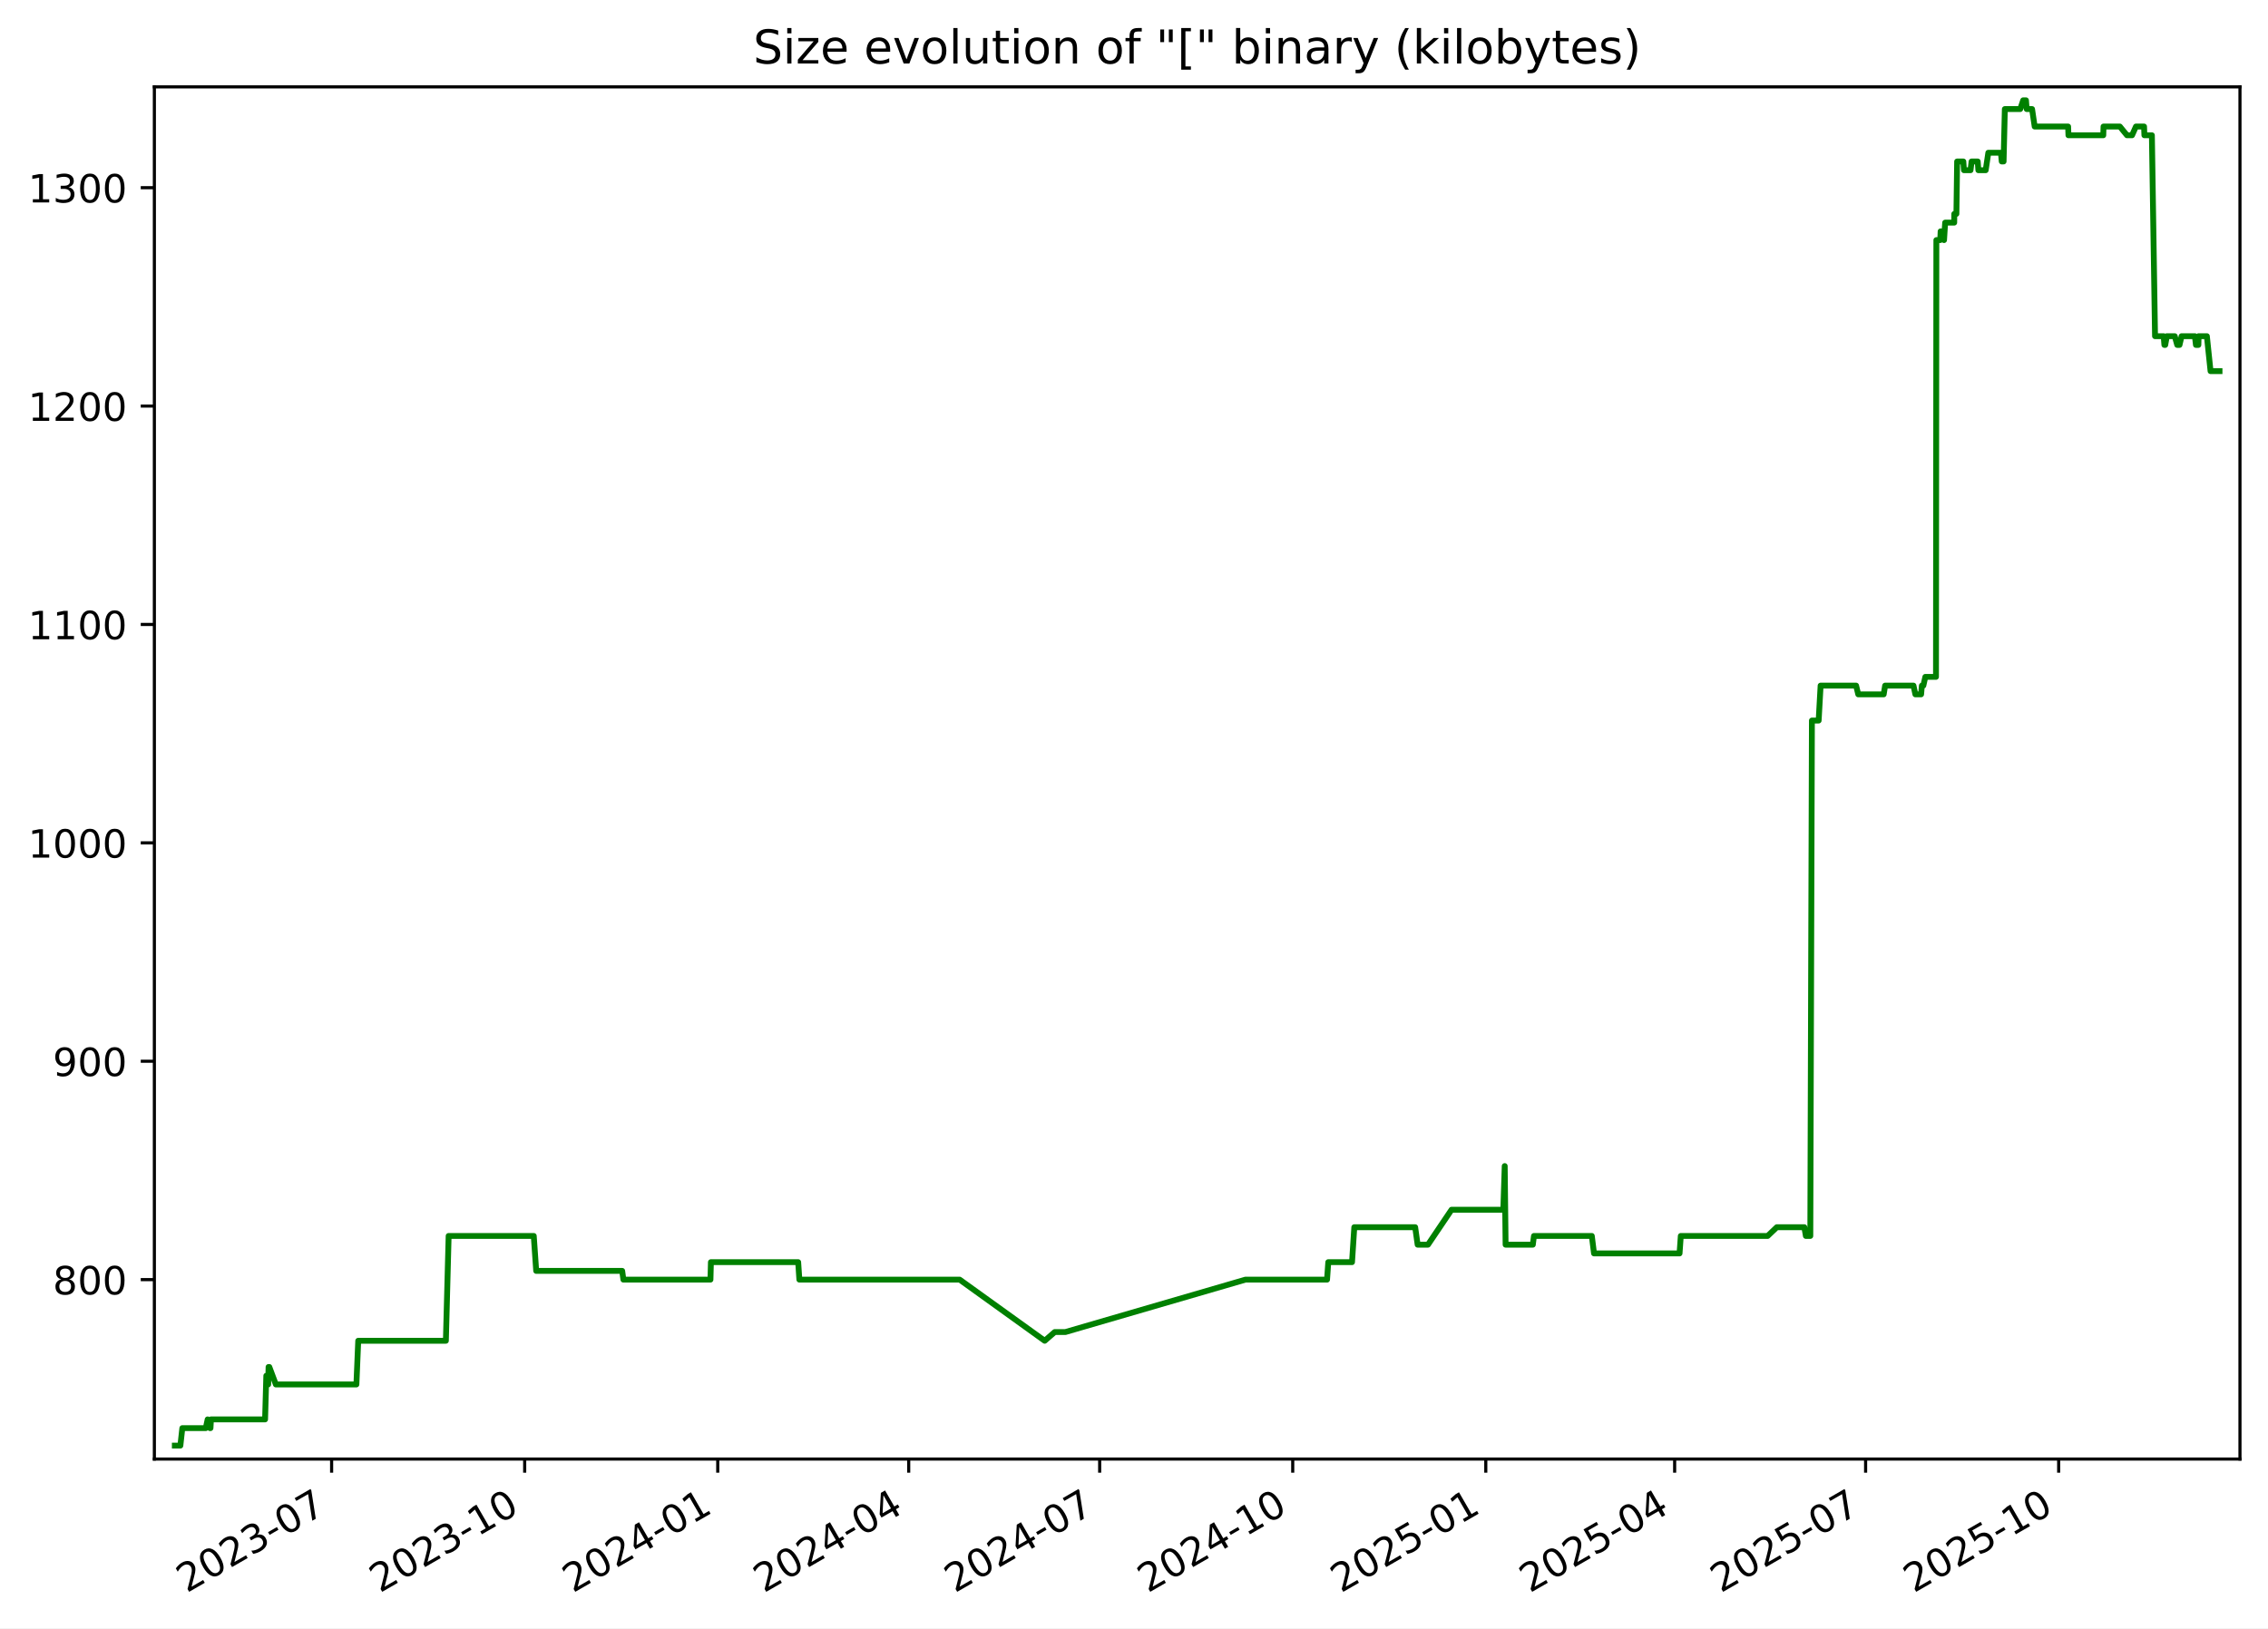
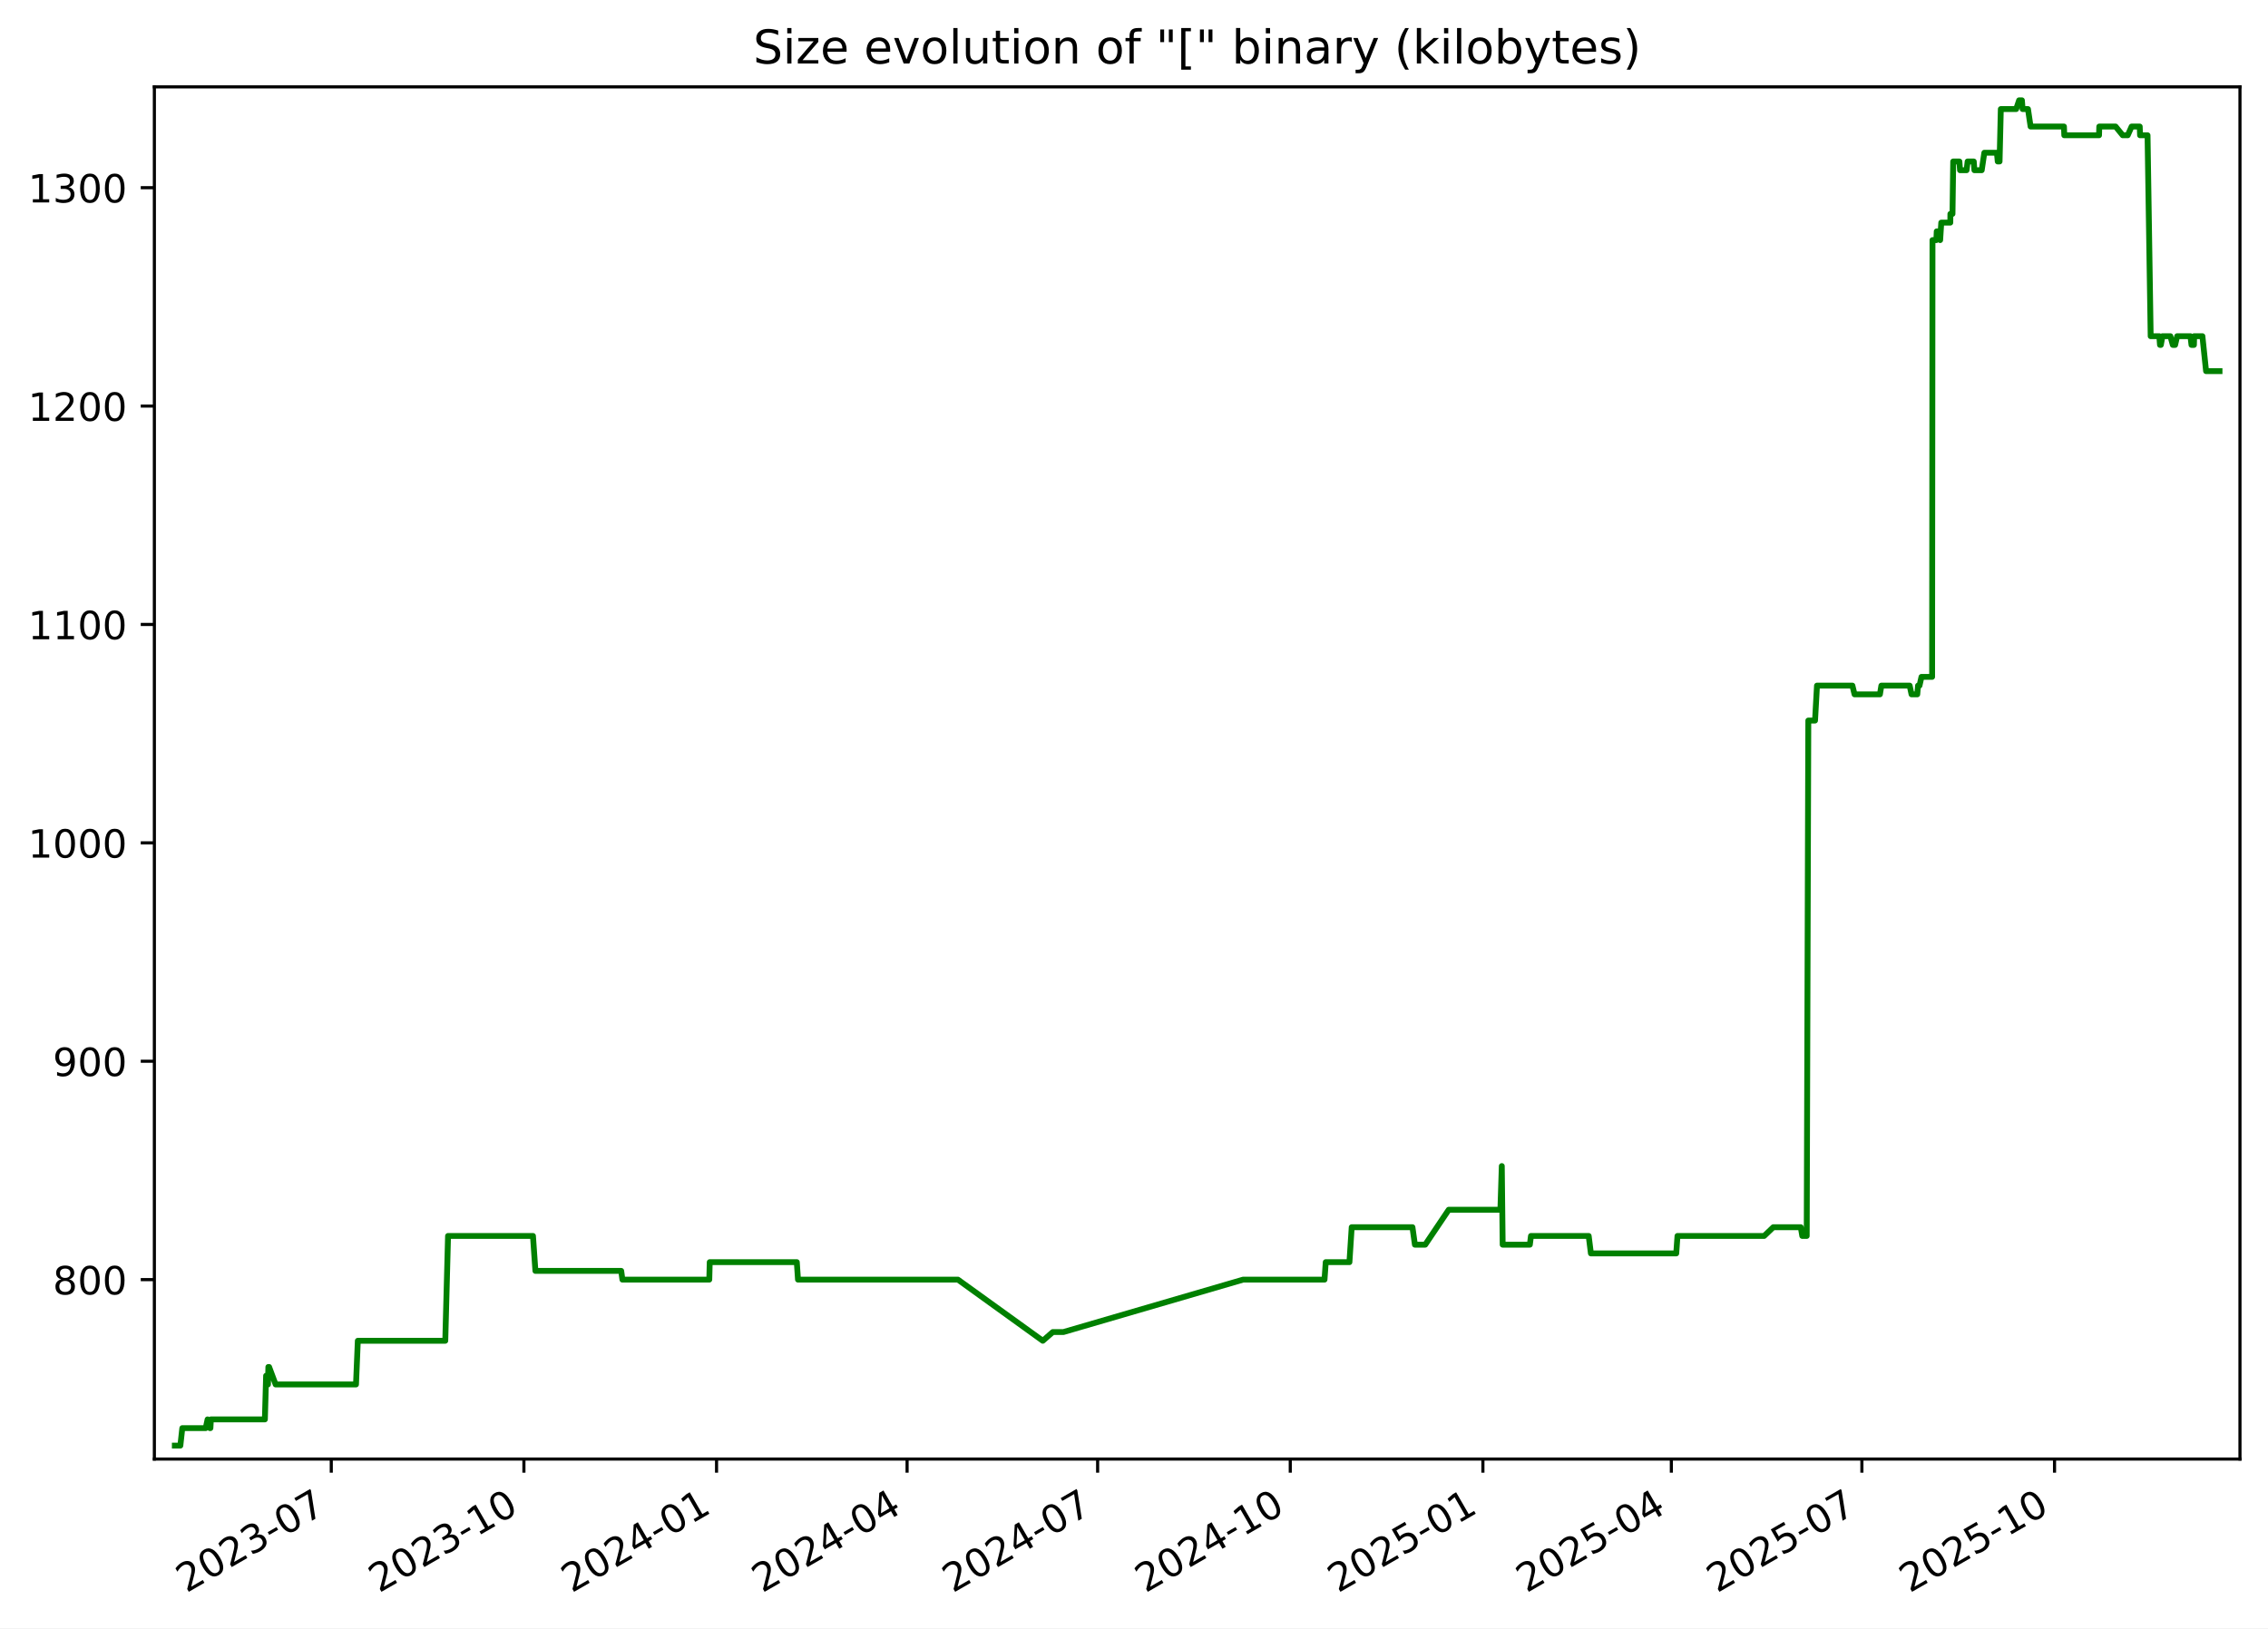
<svg xmlns="http://www.w3.org/2000/svg" xmlns:xlink="http://www.w3.org/1999/xlink" width="582.53pt" height="418.303pt" viewBox="0 0 582.53 418.303" version="1.1">
  <defs>
    <style type="text/css">*{stroke-linejoin: round; stroke-linecap: butt}</style>
  </defs>
  <g id="figure_1">
    <g id="patch_1">
      <path d="M -0 418.303  L 582.53 418.303  L 582.53 0  L -0 0  z " style="fill: #ffffff" />
    </g>
    <g id="axes_1">
      <g id="patch_2">
        <path d="M 39.65 374.83  L 575.33 374.83  L 575.33 22.318  L 39.65 22.318  z " style="fill: #ffffff" />
      </g>
      <g id="matplotlib.axis_1">
        <g id="xtick_1">
          <g id="line2d_1">
            <defs>
-               <path id="mf7909a66fe" d="M 0 0  L 0 3.5  " style="stroke: #000000; stroke-width: 0.8" />
+               <path id="m75ec71fb6e" d="M 0 0  L 0 3.5  " style="stroke: #000000; stroke-width: 0.8" />
            </defs>
            <g>
-               <use xlink:href="#mf7909a66fe" x="85.175" y="374.83" style="stroke: #000000; stroke-width: 0.8" />
+               <use xlink:href="#m75ec71fb6e" x="85.087" y="374.83" style="stroke: #000000; stroke-width: 0.8" />
            </g>
          </g>
          <g id="text_1">
-             <g transform="translate(47.9506 409.302) rotate(-30) scale(0.1 -0.1)">
+             <g transform="translate(47.86205 409.302) rotate(-30) scale(0.1 -0.1)">
              <defs>
                <path id="DejaVuSans-32" d="M 1228 531  L 3431 531  L 3431 0  L 469 0  L 469 531  Q 828 903 1448 1529  Q 2069 2156 2228 2338  Q 2531 2678 2651 2914  Q 2772 3150 2772 3378  Q 2772 3750 2511 3984  Q 2250 4219 1831 4219  Q 1534 4219 1204 4116  Q 875 4013 500 3803  L 500 4441  Q 881 4594 1212 4672  Q 1544 4750 1819 4750  Q 2544 4750 2975 4387  Q 3406 4025 3406 3419  Q 3406 3131 3298 2873  Q 3191 2616 2906 2266  Q 2828 2175 2409 1742  Q 1991 1309 1228 531  z " transform="scale(0.015625)" />
                <path id="DejaVuSans-30" d="M 2034 4250  Q 1547 4250 1301 3770  Q 1056 3291 1056 2328  Q 1056 1369 1301 889  Q 1547 409 2034 409  Q 2525 409 2770 889  Q 3016 1369 3016 2328  Q 3016 3291 2770 3770  Q 2525 4250 2034 4250  z M 2034 4750  Q 2819 4750 3233 4129  Q 3647 3509 3647 2328  Q 3647 1150 3233 529  Q 2819 -91 2034 -91  Q 1250 -91 836 529  Q 422 1150 422 2328  Q 422 3509 836 4129  Q 1250 4750 2034 4750  z " transform="scale(0.015625)" />
                <path id="DejaVuSans-33" d="M 2597 2516  Q 3050 2419 3304 2112  Q 3559 1806 3559 1356  Q 3559 666 3084 287  Q 2609 -91 1734 -91  Q 1441 -91 1130 -33  Q 819 25 488 141  L 488 750  Q 750 597 1062 519  Q 1375 441 1716 441  Q 2309 441 2620 675  Q 2931 909 2931 1356  Q 2931 1769 2642 2001  Q 2353 2234 1838 2234  L 1294 2234  L 1294 2753  L 1863 2753  Q 2328 2753 2575 2939  Q 2822 3125 2822 3475  Q 2822 3834 2567 4026  Q 2313 4219 1838 4219  Q 1578 4219 1281 4162  Q 984 4106 628 3988  L 628 4550  Q 988 4650 1302 4700  Q 1616 4750 1894 4750  Q 2613 4750 3031 4423  Q 3450 4097 3450 3541  Q 3450 3153 3228 2886  Q 3006 2619 2597 2516  z " transform="scale(0.015625)" />
                <path id="DejaVuSans-2d" d="M 313 2009  L 1997 2009  L 1997 1497  L 313 1497  L 313 2009  z " transform="scale(0.015625)" />
                <path id="DejaVuSans-37" d="M 525 4666  L 3525 4666  L 3525 4397  L 1831 0  L 1172 0  L 2766 4134  L 525 4134  L 525 4666  z " transform="scale(0.015625)" />
              </defs>
              <use xlink:href="#DejaVuSans-32" />
              <use xlink:href="#DejaVuSans-30" x="63.623" />
              <use xlink:href="#DejaVuSans-32" x="127.246" />
              <use xlink:href="#DejaVuSans-33" x="190.869" />
              <use xlink:href="#DejaVuSans-2d" x="254.492" />
              <use xlink:href="#DejaVuSans-30" x="290.576" />
              <use xlink:href="#DejaVuSans-37" x="354.199" />
            </g>
          </g>
        </g>
        <g id="xtick_2">
          <g id="line2d_2">
            <g>
-               <use xlink:href="#mf7909a66fe" x="134.763" y="374.83" style="stroke: #000000; stroke-width: 0.8" />
+               <use xlink:href="#m75ec71fb6e" x="134.565" y="374.83" style="stroke: #000000; stroke-width: 0.8" />
            </g>
          </g>
          <g id="text_2">
-             <g transform="translate(97.53768 409.302) rotate(-30) scale(0.1 -0.1)">
+             <g transform="translate(97.34011 409.302) rotate(-30) scale(0.1 -0.1)">
              <defs>
                <path id="DejaVuSans-31" d="M 794 531  L 1825 531  L 1825 4091  L 703 3866  L 703 4441  L 1819 4666  L 2450 4666  L 2450 531  L 3481 531  L 3481 0  L 794 0  L 794 531  z " transform="scale(0.015625)" />
              </defs>
              <use xlink:href="#DejaVuSans-32" />
              <use xlink:href="#DejaVuSans-30" x="63.623" />
              <use xlink:href="#DejaVuSans-32" x="127.246" />
              <use xlink:href="#DejaVuSans-33" x="190.869" />
              <use xlink:href="#DejaVuSans-2d" x="254.492" />
              <use xlink:href="#DejaVuSans-31" x="290.576" />
              <use xlink:href="#DejaVuSans-30" x="354.199" />
            </g>
          </g>
        </g>
        <g id="xtick_3">
          <g id="line2d_3">
            <g>
-               <use xlink:href="#mf7909a66fe" x="184.35" y="374.83" style="stroke: #000000; stroke-width: 0.8" />
+               <use xlink:href="#m75ec71fb6e" x="184.043" y="374.83" style="stroke: #000000; stroke-width: 0.8" />
            </g>
          </g>
          <g id="text_3">
-             <g transform="translate(147.1248 409.302) rotate(-30) scale(0.1 -0.1)">
+             <g transform="translate(146.8182 409.302) rotate(-30) scale(0.1 -0.1)">
              <defs>
                <path id="DejaVuSans-34" d="M 2419 4116  L 825 1625  L 2419 1625  L 2419 4116  z M 2253 4666  L 3047 4666  L 3047 1625  L 3713 1625  L 3713 1100  L 3047 1100  L 3047 0  L 2419 0  L 2419 1100  L 313 1100  L 313 1709  L 2253 4666  z " transform="scale(0.015625)" />
              </defs>
              <use xlink:href="#DejaVuSans-32" />
              <use xlink:href="#DejaVuSans-30" x="63.623" />
              <use xlink:href="#DejaVuSans-32" x="127.246" />
              <use xlink:href="#DejaVuSans-34" x="190.869" />
              <use xlink:href="#DejaVuSans-2d" x="254.492" />
              <use xlink:href="#DejaVuSans-30" x="290.576" />
              <use xlink:href="#DejaVuSans-31" x="354.199" />
            </g>
          </g>
        </g>
        <g id="xtick_4">
          <g id="line2d_4">
            <g>
-               <use xlink:href="#mf7909a66fe" x="233.398" y="374.83" style="stroke: #000000; stroke-width: 0.8" />
+               <use xlink:href="#m75ec71fb6e" x="232.983" y="374.83" style="stroke: #000000; stroke-width: 0.8" />
            </g>
          </g>
          <g id="text_4">
-             <g transform="translate(196.1729 409.302) rotate(-30) scale(0.1 -0.1)">
+             <g transform="translate(195.7584 409.302) rotate(-30) scale(0.1 -0.1)">
              <use xlink:href="#DejaVuSans-32" />
              <use xlink:href="#DejaVuSans-30" x="63.623" />
              <use xlink:href="#DejaVuSans-32" x="127.246" />
              <use xlink:href="#DejaVuSans-34" x="190.869" />
              <use xlink:href="#DejaVuSans-2d" x="254.492" />
              <use xlink:href="#DejaVuSans-30" x="290.576" />
              <use xlink:href="#DejaVuSans-34" x="354.199" />
            </g>
          </g>
        </g>
        <g id="xtick_5">
          <g id="line2d_5">
            <g>
-               <use xlink:href="#mf7909a66fe" x="282.446" y="374.83" style="stroke: #000000; stroke-width: 0.8" />
+               <use xlink:href="#m75ec71fb6e" x="281.924" y="374.83" style="stroke: #000000; stroke-width: 0.8" />
            </g>
          </g>
          <g id="text_5">
-             <g transform="translate(245.221 409.302) rotate(-30) scale(0.1 -0.1)">
+             <g transform="translate(244.6987 409.302) rotate(-30) scale(0.1 -0.1)">
              <use xlink:href="#DejaVuSans-32" />
              <use xlink:href="#DejaVuSans-30" x="63.623" />
              <use xlink:href="#DejaVuSans-32" x="127.246" />
              <use xlink:href="#DejaVuSans-34" x="190.869" />
              <use xlink:href="#DejaVuSans-2d" x="254.492" />
              <use xlink:href="#DejaVuSans-30" x="290.576" />
              <use xlink:href="#DejaVuSans-37" x="354.199" />
            </g>
          </g>
        </g>
        <g id="xtick_6">
          <g id="line2d_6">
            <g>
-               <use xlink:href="#mf7909a66fe" x="332.033" y="374.83" style="stroke: #000000; stroke-width: 0.8" />
+               <use xlink:href="#m75ec71fb6e" x="331.402" y="374.83" style="stroke: #000000; stroke-width: 0.8" />
            </g>
          </g>
          <g id="text_6">
-             <g transform="translate(294.8081 409.302) rotate(-30) scale(0.1 -0.1)">
+             <g transform="translate(294.1768 409.302) rotate(-30) scale(0.1 -0.1)">
              <use xlink:href="#DejaVuSans-32" />
              <use xlink:href="#DejaVuSans-30" x="63.623" />
              <use xlink:href="#DejaVuSans-32" x="127.246" />
              <use xlink:href="#DejaVuSans-34" x="190.869" />
              <use xlink:href="#DejaVuSans-2d" x="254.492" />
              <use xlink:href="#DejaVuSans-31" x="290.576" />
              <use xlink:href="#DejaVuSans-30" x="354.199" />
            </g>
          </g>
        </g>
        <g id="xtick_7">
          <g id="line2d_7">
            <g>
-               <use xlink:href="#mf7909a66fe" x="381.62" y="374.83" style="stroke: #000000; stroke-width: 0.8" />
+               <use xlink:href="#m75ec71fb6e" x="380.88" y="374.83" style="stroke: #000000; stroke-width: 0.8" />
            </g>
          </g>
          <g id="text_7">
-             <g transform="translate(344.3952 409.302) rotate(-30) scale(0.1 -0.1)">
+             <g transform="translate(343.6548 409.302) rotate(-30) scale(0.1 -0.1)">
              <defs>
                <path id="DejaVuSans-35" d="M 691 4666  L 3169 4666  L 3169 4134  L 1269 4134  L 1269 2991  Q 1406 3038 1543 3061  Q 1681 3084 1819 3084  Q 2600 3084 3056 2656  Q 3513 2228 3513 1497  Q 3513 744 3044 326  Q 2575 -91 1722 -91  Q 1428 -91 1123 -41  Q 819 9 494 109  L 494 744  Q 775 591 1075 516  Q 1375 441 1709 441  Q 2250 441 2565 725  Q 2881 1009 2881 1497  Q 2881 1984 2565 2268  Q 2250 2553 1709 2553  Q 1456 2553 1204 2497  Q 953 2441 691 2322  L 691 4666  z " transform="scale(0.015625)" />
              </defs>
              <use xlink:href="#DejaVuSans-32" />
              <use xlink:href="#DejaVuSans-30" x="63.623" />
              <use xlink:href="#DejaVuSans-32" x="127.246" />
              <use xlink:href="#DejaVuSans-35" x="190.869" />
              <use xlink:href="#DejaVuSans-2d" x="254.492" />
              <use xlink:href="#DejaVuSans-30" x="290.576" />
              <use xlink:href="#DejaVuSans-31" x="354.199" />
            </g>
          </g>
        </g>
        <g id="xtick_8">
          <g id="line2d_8">
            <g>
-               <use xlink:href="#mf7909a66fe" x="430.129" y="374.83" style="stroke: #000000; stroke-width: 0.8" />
+               <use xlink:href="#m75ec71fb6e" x="429.282" y="374.83" style="stroke: #000000; stroke-width: 0.8" />
            </g>
          </g>
          <g id="text_8">
-             <g transform="translate(392.9043 409.302) rotate(-30) scale(0.1 -0.1)">
+             <g transform="translate(392.0573 409.302) rotate(-30) scale(0.1 -0.1)">
              <use xlink:href="#DejaVuSans-32" />
              <use xlink:href="#DejaVuSans-30" x="63.623" />
              <use xlink:href="#DejaVuSans-32" x="127.246" />
              <use xlink:href="#DejaVuSans-35" x="190.869" />
              <use xlink:href="#DejaVuSans-2d" x="254.492" />
              <use xlink:href="#DejaVuSans-30" x="290.576" />
              <use xlink:href="#DejaVuSans-34" x="354.199" />
            </g>
          </g>
        </g>
        <g id="xtick_9">
          <g id="line2d_9">
            <g>
-               <use xlink:href="#mf7909a66fe" x="479.177" y="374.83" style="stroke: #000000; stroke-width: 0.8" />
+               <use xlink:href="#m75ec71fb6e" x="478.222" y="374.83" style="stroke: #000000; stroke-width: 0.8" />
            </g>
          </g>
          <g id="text_9">
-             <g transform="translate(441.9524 409.302) rotate(-30) scale(0.1 -0.1)">
+             <g transform="translate(440.9975 409.302) rotate(-30) scale(0.1 -0.1)">
              <use xlink:href="#DejaVuSans-32" />
              <use xlink:href="#DejaVuSans-30" x="63.623" />
              <use xlink:href="#DejaVuSans-32" x="127.246" />
              <use xlink:href="#DejaVuSans-35" x="190.869" />
              <use xlink:href="#DejaVuSans-2d" x="254.492" />
              <use xlink:href="#DejaVuSans-30" x="290.576" />
              <use xlink:href="#DejaVuSans-37" x="354.199" />
            </g>
          </g>
        </g>
        <g id="xtick_10">
          <g id="line2d_10">
            <g>
-               <use xlink:href="#mf7909a66fe" x="528.764" y="374.83" style="stroke: #000000; stroke-width: 0.8" />
+               <use xlink:href="#m75ec71fb6e" x="527.7" y="374.83" style="stroke: #000000; stroke-width: 0.8" />
            </g>
          </g>
          <g id="text_10">
-             <g transform="translate(491.5394 409.302) rotate(-30) scale(0.1 -0.1)">
+             <g transform="translate(490.4756 409.302) rotate(-30) scale(0.1 -0.1)">
              <use xlink:href="#DejaVuSans-32" />
              <use xlink:href="#DejaVuSans-30" x="63.623" />
              <use xlink:href="#DejaVuSans-32" x="127.246" />
              <use xlink:href="#DejaVuSans-35" x="190.869" />
              <use xlink:href="#DejaVuSans-2d" x="254.492" />
              <use xlink:href="#DejaVuSans-31" x="290.576" />
              <use xlink:href="#DejaVuSans-30" x="354.199" />
            </g>
          </g>
        </g>
      </g>
      <g id="matplotlib.axis_2">
        <g id="ytick_1">
          <g id="line2d_11">
            <defs>
-               <path id="m8f7f536c5b" d="M 0 0  L -3.5 0  " style="stroke: #000000; stroke-width: 0.8" />
+               <path id="m2bd94de18b" d="M 0 0  L -3.5 0  " style="stroke: #000000; stroke-width: 0.8" />
            </defs>
            <g>
-               <use xlink:href="#m8f7f536c5b" x="39.65" y="328.735" style="stroke: #000000; stroke-width: 0.8" />
+               <use xlink:href="#m2bd94de18b" x="39.65" y="328.735" style="stroke: #000000; stroke-width: 0.8" />
            </g>
          </g>
          <g id="text_11">
            <g transform="translate(13.5625 332.5344) scale(0.1 -0.1)">
              <defs>
                <path id="DejaVuSans-38" d="M 2034 2216  Q 1584 2216 1326 1975  Q 1069 1734 1069 1313  Q 1069 891 1326 650  Q 1584 409 2034 409  Q 2484 409 2743 651  Q 3003 894 3003 1313  Q 3003 1734 2745 1975  Q 2488 2216 2034 2216  z M 1403 2484  Q 997 2584 770 2862  Q 544 3141 544 3541  Q 544 4100 942 4425  Q 1341 4750 2034 4750  Q 2731 4750 3128 4425  Q 3525 4100 3525 3541  Q 3525 3141 3298 2862  Q 3072 2584 2669 2484  Q 3125 2378 3379 2068  Q 3634 1759 3634 1313  Q 3634 634 3220 271  Q 2806 -91 2034 -91  Q 1263 -91 848 271  Q 434 634 434 1313  Q 434 1759 690 2068  Q 947 2378 1403 2484  z M 1172 3481  Q 1172 3119 1398 2916  Q 1625 2713 2034 2713  Q 2441 2713 2670 2916  Q 2900 3119 2900 3481  Q 2900 3844 2670 4047  Q 2441 4250 2034 4250  Q 1625 4250 1398 4047  Q 1172 3844 1172 3481  z " transform="scale(0.015625)" />
              </defs>
              <use xlink:href="#DejaVuSans-38" />
              <use xlink:href="#DejaVuSans-30" x="63.623" />
              <use xlink:href="#DejaVuSans-30" x="127.246" />
            </g>
          </g>
        </g>
        <g id="ytick_2">
          <g id="line2d_12">
            <g>
-               <use xlink:href="#m8f7f536c5b" x="39.65" y="272.631" style="stroke: #000000; stroke-width: 0.8" />
+               <use xlink:href="#m2bd94de18b" x="39.65" y="272.631" style="stroke: #000000; stroke-width: 0.8" />
            </g>
          </g>
          <g id="text_12">
            <g transform="translate(13.5625 276.4305) scale(0.1 -0.1)">
              <defs>
                <path id="DejaVuSans-39" d="M 703 97  L 703 672  Q 941 559 1184 500  Q 1428 441 1663 441  Q 2288 441 2617 861  Q 2947 1281 2994 2138  Q 2813 1869 2534 1725  Q 2256 1581 1919 1581  Q 1219 1581 811 2004  Q 403 2428 403 3163  Q 403 3881 828 4315  Q 1253 4750 1959 4750  Q 2769 4750 3195 4129  Q 3622 3509 3622 2328  Q 3622 1225 3098 567  Q 2575 -91 1691 -91  Q 1453 -91 1209 -44  Q 966 3 703 97  z M 1959 2075  Q 2384 2075 2632 2365  Q 2881 2656 2881 3163  Q 2881 3666 2632 3958  Q 2384 4250 1959 4250  Q 1534 4250 1286 3958  Q 1038 3666 1038 3163  Q 1038 2656 1286 2365  Q 1534 2075 1959 2075  z " transform="scale(0.015625)" />
              </defs>
              <use xlink:href="#DejaVuSans-39" />
              <use xlink:href="#DejaVuSans-30" x="63.623" />
              <use xlink:href="#DejaVuSans-30" x="127.246" />
            </g>
          </g>
        </g>
        <g id="ytick_3">
          <g id="line2d_13">
            <g>
-               <use xlink:href="#m8f7f536c5b" x="39.65" y="216.527" style="stroke: #000000; stroke-width: 0.8" />
+               <use xlink:href="#m2bd94de18b" x="39.65" y="216.527" style="stroke: #000000; stroke-width: 0.8" />
            </g>
          </g>
          <g id="text_13">
            <g transform="translate(7.2 220.3266) scale(0.1 -0.1)">
              <use xlink:href="#DejaVuSans-31" />
              <use xlink:href="#DejaVuSans-30" x="63.623" />
              <use xlink:href="#DejaVuSans-30" x="127.246" />
              <use xlink:href="#DejaVuSans-30" x="190.869" />
            </g>
          </g>
        </g>
        <g id="ytick_4">
          <g id="line2d_14">
            <g>
-               <use xlink:href="#m8f7f536c5b" x="39.65" y="160.423" style="stroke: #000000; stroke-width: 0.8" />
+               <use xlink:href="#m2bd94de18b" x="39.65" y="160.423" style="stroke: #000000; stroke-width: 0.8" />
            </g>
          </g>
          <g id="text_14">
            <g transform="translate(7.2 164.2227) scale(0.1 -0.1)">
              <use xlink:href="#DejaVuSans-31" />
              <use xlink:href="#DejaVuSans-31" x="63.623" />
              <use xlink:href="#DejaVuSans-30" x="127.246" />
              <use xlink:href="#DejaVuSans-30" x="190.869" />
            </g>
          </g>
        </g>
        <g id="ytick_5">
          <g id="line2d_15">
            <g>
-               <use xlink:href="#m8f7f536c5b" x="39.65" y="104.32" style="stroke: #000000; stroke-width: 0.8" />
+               <use xlink:href="#m2bd94de18b" x="39.65" y="104.32" style="stroke: #000000; stroke-width: 0.8" />
            </g>
          </g>
          <g id="text_15">
            <g transform="translate(7.2 108.1188) scale(0.1 -0.1)">
              <use xlink:href="#DejaVuSans-31" />
              <use xlink:href="#DejaVuSans-32" x="63.623" />
              <use xlink:href="#DejaVuSans-30" x="127.246" />
              <use xlink:href="#DejaVuSans-30" x="190.869" />
            </g>
          </g>
        </g>
        <g id="ytick_6">
          <g id="line2d_16">
            <g>
-               <use xlink:href="#m8f7f536c5b" x="39.65" y="48.216" style="stroke: #000000; stroke-width: 0.8" />
+               <use xlink:href="#m2bd94de18b" x="39.65" y="48.216" style="stroke: #000000; stroke-width: 0.8" />
            </g>
          </g>
          <g id="text_16">
            <g transform="translate(7.2 52.0149) scale(0.1 -0.1)">
              <use xlink:href="#DejaVuSans-31" />
              <use xlink:href="#DejaVuSans-33" x="63.623" />
              <use xlink:href="#DejaVuSans-30" x="127.246" />
              <use xlink:href="#DejaVuSans-30" x="190.869" />
            </g>
          </g>
        </g>
      </g>
      <g id="line2d_17">
-         <path d="M 44.902 371.374  L 46.329 371.374  L 46.828 366.886  L 52.851 366.886  L 53.336 364.642  L 53.916 366.886  L 54.064 366.886  L 54.186 364.642  L 68.086 364.642  L 68.401 353.421  L 68.883 355.665  L 68.98 351.177  L 69.171 351.177  L 70.851 355.665  L 91.541 355.665  L 92.01 344.444  L 114.523 344.444  L 115.232 317.514  L 137.097 317.514  L 137.721 326.491  L 159.809 326.491  L 160.117 328.735  L 182.479 328.735  L 182.595 324.247  L 205.012 324.247  L 205.315 328.735  L 246.485 328.735  L 268.331 344.444  L 270.91 342.2  L 273.646 342.2  L 319.898 328.735  L 340.849 328.735  L 341.163 324.247  L 347.264 324.247  L 347.847 315.27  L 363.484 315.27  L 364.117 319.759  L 366.77 319.759  L 372.824 310.782  L 386.123 310.782  L 386.483 299.561  L 386.709 319.759  L 393.704 319.759  L 393.992 317.514  L 408.854 317.514  L 409.42 322.003  L 431.39 322.003  L 431.707 317.514  L 454.019 317.514  L 456.374 315.27  L 463.441 315.27  L 463.831 317.514  L 464.975 317.514  L 465.384 185.109  L 467.117 185.109  L 467.618 176.133  L 476.737 176.133  L 477.287 178.377  L 483.819 178.377  L 484.189 176.133  L 491.473 176.133  L 491.956 178.377  L 493.432 178.377  L 493.626 176.133  L 494.007 176.133  L 494.516 173.888  L 497.254 173.888  L 497.35 61.681  L 498.344 61.681  L 498.444 59.436  L 498.973 59.436  L 499.323 61.681  L 499.607 57.192  L 501.936 57.192  L 501.954 54.948  L 502.499 54.948  L 502.684 41.483  L 504.274 41.483  L 504.44 43.727  L 506.126 43.727  L 506.394 41.483  L 507.973 41.483  L 508.139 43.727  L 510.02 43.727  L 510.693 39.239  L 513.938 39.239  L 514.142 41.483  L 514.617 41.483  L 514.937 28.018  L 518.892 28.018  L 519.645 25.774  L 520.369 25.774  L 520.547 28.018  L 521.932 28.018  L 522.601 32.507  L 531.192 32.507  L 531.275 34.751  L 540.221 34.751  L 540.285 32.507  L 544.481 32.507  L 546.311 34.751  L 547.61 34.751  L 548.611 32.507  L 550.697 32.507  L 550.78 34.751  L 552.708 34.751  L 553.515 86.366  L 555.737 86.366  L 555.913 88.61  L 556.135 88.61  L 556.547 86.366  L 558.583 86.366  L 559.212 88.61  L 559.803 88.61  L 560.334 86.366  L 563.753 86.366  L 564.019 88.61  L 564.649 88.61  L 564.704 86.366  L 566.831 86.366  L 567.774 95.343  L 570.078 95.343  L 570.078 95.343  " clip-path="url(#p9ff52639e0)" style="fill: none; stroke: #008000; stroke-width: 1.5; stroke-linecap: square" />
+         <path d="M 44.902 371.374  L 46.325 371.374  L 46.823 366.886  L 52.834 366.886  L 53.318 364.642  L 53.896 366.886  L 54.044 366.886  L 54.165 364.642  L 68.035 364.642  L 68.349 353.421  L 68.83 355.665  L 68.927 351.177  L 69.118 351.177  L 70.794 355.665  L 91.438 355.665  L 91.906 344.444  L 114.369 344.444  L 115.078 317.514  L 136.894 317.514  L 137.517 326.491  L 159.556 326.491  L 159.864 328.735  L 182.177 328.735  L 182.293 324.247  L 204.66 324.247  L 204.962 328.735  L 246.042 328.735  L 267.839 344.444  L 270.413 342.2  L 273.143 342.2  L 319.293 328.735  L 340.198 328.735  L 340.511 324.247  L 346.599 324.247  L 347.181 315.27  L 362.784 315.27  L 363.415 319.759  L 366.063 319.759  L 372.104 310.782  L 385.373 310.782  L 385.732 299.561  L 385.957 319.759  L 392.937 319.759  L 393.225 317.514  L 408.054 317.514  L 408.619 322.003  L 430.54 322.003  L 430.857 317.514  L 453.119 317.514  L 455.469 315.27  L 462.521 315.27  L 462.91 317.514  L 464.052 317.514  L 464.46 185.109  L 466.188 185.109  L 466.689 176.133  L 475.787 176.133  L 476.336 178.377  L 482.854 178.377  L 483.224 176.133  L 490.491 176.133  L 490.973 178.377  L 492.446 178.377  L 492.64 176.133  L 493.02 176.133  L 493.527 173.888  L 496.259 173.888  L 496.355 61.681  L 497.347 61.681  L 497.447 59.436  L 497.975 59.436  L 498.324 61.681  L 498.608 57.192  L 500.931 57.192  L 500.949 54.948  L 501.493 54.948  L 501.677 41.483  L 503.264 41.483  L 503.43 43.727  L 505.112 43.727  L 505.379 41.483  L 506.955 41.483  L 507.121 43.727  L 508.997 43.727  L 509.669 39.239  L 512.907 39.239  L 513.111 41.483  L 513.584 41.483  L 513.904 28.018  L 517.85 28.018  L 518.601 25.774  L 519.323 25.774  L 519.501 28.018  L 520.883 28.018  L 521.551 32.507  L 530.123 32.507  L 530.206 34.751  L 539.132 34.751  L 539.196 32.507  L 543.382 32.507  L 545.209 34.751  L 546.505 34.751  L 547.504 32.507  L 549.585 32.507  L 549.668 34.751  L 551.591 34.751  L 552.396 86.366  L 554.614 86.366  L 554.789 88.61  L 555.011 88.61  L 555.422 86.366  L 557.454 86.366  L 558.082 88.61  L 558.671 88.61  L 559.201 86.366  L 562.612 86.366  L 562.878 88.61  L 563.506 88.61  L 563.561 86.366  L 565.683 86.366  L 566.624 95.343  L 570.078 95.343  L 570.078 95.343  " clip-path="url(#p52d2379bd3)" style="fill: none; stroke: #008000; stroke-width: 1.5; stroke-linecap: square" />
      </g>
      <g id="patch_3">
        <path d="M 39.65 374.83  L 39.65 22.318  " style="fill: none; stroke: #000000; stroke-width: 0.8; stroke-linejoin: miter; stroke-linecap: square" />
      </g>
      <g id="patch_4">
        <path d="M 575.33 374.83  L 575.33 22.318  " style="fill: none; stroke: #000000; stroke-width: 0.8; stroke-linejoin: miter; stroke-linecap: square" />
      </g>
      <g id="patch_5">
        <path d="M 39.65 374.83  L 575.33 374.83  " style="fill: none; stroke: #000000; stroke-width: 0.8; stroke-linejoin: miter; stroke-linecap: square" />
      </g>
      <g id="patch_6">
        <path d="M 39.65 22.318  L 575.33 22.318  " style="fill: none; stroke: #000000; stroke-width: 0.8; stroke-linejoin: miter; stroke-linecap: square" />
      </g>
      <g id="text_17">
        <g transform="translate(193.4534 16.31812) scale(0.12 -0.12)">
          <defs>
            <path id="DejaVuSans-53" d="M 3425 4513  L 3425 3897  Q 3066 4069 2747 4153  Q 2428 4238 2131 4238  Q 1616 4238 1336 4038  Q 1056 3838 1056 3469  Q 1056 3159 1242 3001  Q 1428 2844 1947 2747  L 2328 2669  Q 3034 2534 3370 2195  Q 3706 1856 3706 1288  Q 3706 609 3251 259  Q 2797 -91 1919 -91  Q 1588 -91 1214 -16  Q 841 59 441 206  L 441 856  Q 825 641 1194 531  Q 1563 422 1919 422  Q 2459 422 2753 634  Q 3047 847 3047 1241  Q 3047 1584 2836 1778  Q 2625 1972 2144 2069  L 1759 2144  Q 1053 2284 737 2584  Q 422 2884 422 3419  Q 422 4038 858 4394  Q 1294 4750 2059 4750  Q 2388 4750 2728 4690  Q 3069 4631 3425 4513  z " transform="scale(0.015625)" />
            <path id="DejaVuSans-69" d="M 603 3500  L 1178 3500  L 1178 0  L 603 0  L 603 3500  z M 603 4863  L 1178 4863  L 1178 4134  L 603 4134  L 603 4863  z " transform="scale(0.015625)" />
            <path id="DejaVuSans-7a" d="M 353 3500  L 3084 3500  L 3084 2975  L 922 459  L 3084 459  L 3084 0  L 275 0  L 275 525  L 2438 3041  L 353 3041  L 353 3500  z " transform="scale(0.015625)" />
            <path id="DejaVuSans-65" d="M 3597 1894  L 3597 1613  L 953 1613  Q 991 1019 1311 708  Q 1631 397 2203 397  Q 2534 397 2845 478  Q 3156 559 3463 722  L 3463 178  Q 3153 47 2828 -22  Q 2503 -91 2169 -91  Q 1331 -91 842 396  Q 353 884 353 1716  Q 353 2575 817 3079  Q 1281 3584 2069 3584  Q 2775 3584 3186 3129  Q 3597 2675 3597 1894  z M 3022 2063  Q 3016 2534 2758 2815  Q 2500 3097 2075 3097  Q 1594 3097 1305 2825  Q 1016 2553 972 2059  L 3022 2063  z " transform="scale(0.015625)" />
            <path id="DejaVuSans-20" transform="scale(0.015625)" />
            <path id="DejaVuSans-76" d="M 191 3500  L 800 3500  L 1894 563  L 2988 3500  L 3597 3500  L 2284 0  L 1503 0  L 191 3500  z " transform="scale(0.015625)" />
            <path id="DejaVuSans-6f" d="M 1959 3097  Q 1497 3097 1228 2736  Q 959 2375 959 1747  Q 959 1119 1226 758  Q 1494 397 1959 397  Q 2419 397 2687 759  Q 2956 1122 2956 1747  Q 2956 2369 2687 2733  Q 2419 3097 1959 3097  z M 1959 3584  Q 2709 3584 3137 3096  Q 3566 2609 3566 1747  Q 3566 888 3137 398  Q 2709 -91 1959 -91  Q 1206 -91 779 398  Q 353 888 353 1747  Q 353 2609 779 3096  Q 1206 3584 1959 3584  z " transform="scale(0.015625)" />
            <path id="DejaVuSans-6c" d="M 603 4863  L 1178 4863  L 1178 0  L 603 0  L 603 4863  z " transform="scale(0.015625)" />
            <path id="DejaVuSans-75" d="M 544 1381  L 544 3500  L 1119 3500  L 1119 1403  Q 1119 906 1312 657  Q 1506 409 1894 409  Q 2359 409 2629 706  Q 2900 1003 2900 1516  L 2900 3500  L 3475 3500  L 3475 0  L 2900 0  L 2900 538  Q 2691 219 2414 64  Q 2138 -91 1772 -91  Q 1169 -91 856 284  Q 544 659 544 1381  z M 1991 3584  L 1991 3584  z " transform="scale(0.015625)" />
            <path id="DejaVuSans-74" d="M 1172 4494  L 1172 3500  L 2356 3500  L 2356 3053  L 1172 3053  L 1172 1153  Q 1172 725 1289 603  Q 1406 481 1766 481  L 2356 481  L 2356 0  L 1766 0  Q 1100 0 847 248  Q 594 497 594 1153  L 594 3053  L 172 3053  L 172 3500  L 594 3500  L 594 4494  L 1172 4494  z " transform="scale(0.015625)" />
            <path id="DejaVuSans-6e" d="M 3513 2113  L 3513 0  L 2938 0  L 2938 2094  Q 2938 2591 2744 2837  Q 2550 3084 2163 3084  Q 1697 3084 1428 2787  Q 1159 2491 1159 1978  L 1159 0  L 581 0  L 581 3500  L 1159 3500  L 1159 2956  Q 1366 3272 1645 3428  Q 1925 3584 2291 3584  Q 2894 3584 3203 3211  Q 3513 2838 3513 2113  z " transform="scale(0.015625)" />
            <path id="DejaVuSans-66" d="M 2375 4863  L 2375 4384  L 1825 4384  Q 1516 4384 1395 4259  Q 1275 4134 1275 3809  L 1275 3500  L 2222 3500  L 2222 3053  L 1275 3053  L 1275 0  L 697 0  L 697 3053  L 147 3053  L 147 3500  L 697 3500  L 697 3744  Q 697 4328 969 4595  Q 1241 4863 1831 4863  L 2375 4863  z " transform="scale(0.015625)" />
            <path id="DejaVuSans-22" d="M 1147 4666  L 1147 2931  L 616 2931  L 616 4666  L 1147 4666  z M 2328 4666  L 2328 2931  L 1797 2931  L 1797 4666  L 2328 4666  z " transform="scale(0.015625)" />
            <path id="DejaVuSans-5b" d="M 550 4863  L 1875 4863  L 1875 4416  L 1125 4416  L 1125 -397  L 1875 -397  L 1875 -844  L 550 -844  L 550 4863  z " transform="scale(0.015625)" />
            <path id="DejaVuSans-62" d="M 3116 1747  Q 3116 2381 2855 2742  Q 2594 3103 2138 3103  Q 1681 3103 1420 2742  Q 1159 2381 1159 1747  Q 1159 1113 1420 752  Q 1681 391 2138 391  Q 2594 391 2855 752  Q 3116 1113 3116 1747  z M 1159 2969  Q 1341 3281 1617 3432  Q 1894 3584 2278 3584  Q 2916 3584 3314 3078  Q 3713 2572 3713 1747  Q 3713 922 3314 415  Q 2916 -91 2278 -91  Q 1894 -91 1617 61  Q 1341 213 1159 525  L 1159 0  L 581 0  L 581 4863  L 1159 4863  L 1159 2969  z " transform="scale(0.015625)" />
            <path id="DejaVuSans-61" d="M 2194 1759  Q 1497 1759 1228 1600  Q 959 1441 959 1056  Q 959 750 1161 570  Q 1363 391 1709 391  Q 2188 391 2477 730  Q 2766 1069 2766 1631  L 2766 1759  L 2194 1759  z M 3341 1997  L 3341 0  L 2766 0  L 2766 531  Q 2569 213 2275 61  Q 1981 -91 1556 -91  Q 1019 -91 701 211  Q 384 513 384 1019  Q 384 1609 779 1909  Q 1175 2209 1959 2209  L 2766 2209  L 2766 2266  Q 2766 2663 2505 2880  Q 2244 3097 1772 3097  Q 1472 3097 1187 3025  Q 903 2953 641 2809  L 641 3341  Q 956 3463 1253 3523  Q 1550 3584 1831 3584  Q 2591 3584 2966 3190  Q 3341 2797 3341 1997  z " transform="scale(0.015625)" />
            <path id="DejaVuSans-72" d="M 2631 2963  Q 2534 3019 2420 3045  Q 2306 3072 2169 3072  Q 1681 3072 1420 2755  Q 1159 2438 1159 1844  L 1159 0  L 581 0  L 581 3500  L 1159 3500  L 1159 2956  Q 1341 3275 1631 3429  Q 1922 3584 2338 3584  Q 2397 3584 2469 3576  Q 2541 3569 2628 3553  L 2631 2963  z " transform="scale(0.015625)" />
            <path id="DejaVuSans-79" d="M 2059 -325  Q 1816 -950 1584 -1140  Q 1353 -1331 966 -1331  L 506 -1331  L 506 -850  L 844 -850  Q 1081 -850 1212 -737  Q 1344 -625 1503 -206  L 1606 56  L 191 3500  L 800 3500  L 1894 763  L 2988 3500  L 3597 3500  L 2059 -325  z " transform="scale(0.015625)" />
            <path id="DejaVuSans-28" d="M 1984 4856  Q 1566 4138 1362 3434  Q 1159 2731 1159 2009  Q 1159 1288 1364 580  Q 1569 -128 1984 -844  L 1484 -844  Q 1016 -109 783 600  Q 550 1309 550 2009  Q 550 2706 781 3412  Q 1013 4119 1484 4856  L 1984 4856  z " transform="scale(0.015625)" />
            <path id="DejaVuSans-6b" d="M 581 4863  L 1159 4863  L 1159 1991  L 2875 3500  L 3609 3500  L 1753 1863  L 3688 0  L 2938 0  L 1159 1709  L 1159 0  L 581 0  L 581 4863  z " transform="scale(0.015625)" />
            <path id="DejaVuSans-73" d="M 2834 3397  L 2834 2853  Q 2591 2978 2328 3040  Q 2066 3103 1784 3103  Q 1356 3103 1142 2972  Q 928 2841 928 2578  Q 928 2378 1081 2264  Q 1234 2150 1697 2047  L 1894 2003  Q 2506 1872 2764 1633  Q 3022 1394 3022 966  Q 3022 478 2636 193  Q 2250 -91 1575 -91  Q 1294 -91 989 -36  Q 684 19 347 128  L 347 722  Q 666 556 975 473  Q 1284 391 1588 391  Q 1994 391 2212 530  Q 2431 669 2431 922  Q 2431 1156 2273 1281  Q 2116 1406 1581 1522  L 1381 1569  Q 847 1681 609 1914  Q 372 2147 372 2553  Q 372 3047 722 3315  Q 1072 3584 1716 3584  Q 2034 3584 2315 3537  Q 2597 3491 2834 3397  z " transform="scale(0.015625)" />
            <path id="DejaVuSans-29" d="M 513 4856  L 1013 4856  Q 1481 4119 1714 3412  Q 1947 2706 1947 2009  Q 1947 1309 1714 600  Q 1481 -109 1013 -844  L 513 -844  Q 928 -128 1133 580  Q 1338 1288 1338 2009  Q 1338 2731 1133 3434  Q 928 4138 513 4856  z " transform="scale(0.015625)" />
          </defs>
          <use xlink:href="#DejaVuSans-53" />
          <use xlink:href="#DejaVuSans-69" x="63.477" />
          <use xlink:href="#DejaVuSans-7a" x="91.26" />
          <use xlink:href="#DejaVuSans-65" x="143.75" />
          <use xlink:href="#DejaVuSans-20" x="205.273" />
          <use xlink:href="#DejaVuSans-65" x="237.061" />
          <use xlink:href="#DejaVuSans-76" x="298.584" />
          <use xlink:href="#DejaVuSans-6f" x="357.764" />
          <use xlink:href="#DejaVuSans-6c" x="418.945" />
          <use xlink:href="#DejaVuSans-75" x="446.729" />
          <use xlink:href="#DejaVuSans-74" x="510.107" />
          <use xlink:href="#DejaVuSans-69" x="549.316" />
          <use xlink:href="#DejaVuSans-6f" x="577.1" />
          <use xlink:href="#DejaVuSans-6e" x="638.281" />
          <use xlink:href="#DejaVuSans-20" x="701.66" />
          <use xlink:href="#DejaVuSans-6f" x="733.447" />
          <use xlink:href="#DejaVuSans-66" x="794.629" />
          <use xlink:href="#DejaVuSans-20" x="829.834" />
          <use xlink:href="#DejaVuSans-22" x="861.621" />
          <use xlink:href="#DejaVuSans-5b" x="907.617" />
          <use xlink:href="#DejaVuSans-22" x="946.631" />
          <use xlink:href="#DejaVuSans-20" x="992.627" />
          <use xlink:href="#DejaVuSans-62" x="1024.414" />
          <use xlink:href="#DejaVuSans-69" x="1087.891" />
          <use xlink:href="#DejaVuSans-6e" x="1115.674" />
          <use xlink:href="#DejaVuSans-61" x="1179.053" />
          <use xlink:href="#DejaVuSans-72" x="1240.332" />
          <use xlink:href="#DejaVuSans-79" x="1281.445" />
          <use xlink:href="#DejaVuSans-20" x="1340.625" />
          <use xlink:href="#DejaVuSans-28" x="1372.412" />
          <use xlink:href="#DejaVuSans-6b" x="1411.426" />
          <use xlink:href="#DejaVuSans-69" x="1469.336" />
          <use xlink:href="#DejaVuSans-6c" x="1497.119" />
          <use xlink:href="#DejaVuSans-6f" x="1524.902" />
          <use xlink:href="#DejaVuSans-62" x="1586.084" />
          <use xlink:href="#DejaVuSans-79" x="1649.561" />
          <use xlink:href="#DejaVuSans-74" x="1708.74" />
          <use xlink:href="#DejaVuSans-65" x="1747.949" />
          <use xlink:href="#DejaVuSans-73" x="1809.473" />
          <use xlink:href="#DejaVuSans-29" x="1861.572" />
        </g>
      </g>
    </g>
  </g>
  <defs>
-     <clipPath id="p9ff52639e0">
+     <clipPath id="p52d2379bd3">
      <rect x="39.65" y="22.318" width="535.68" height="352.512" />
    </clipPath>
  </defs>
</svg>
